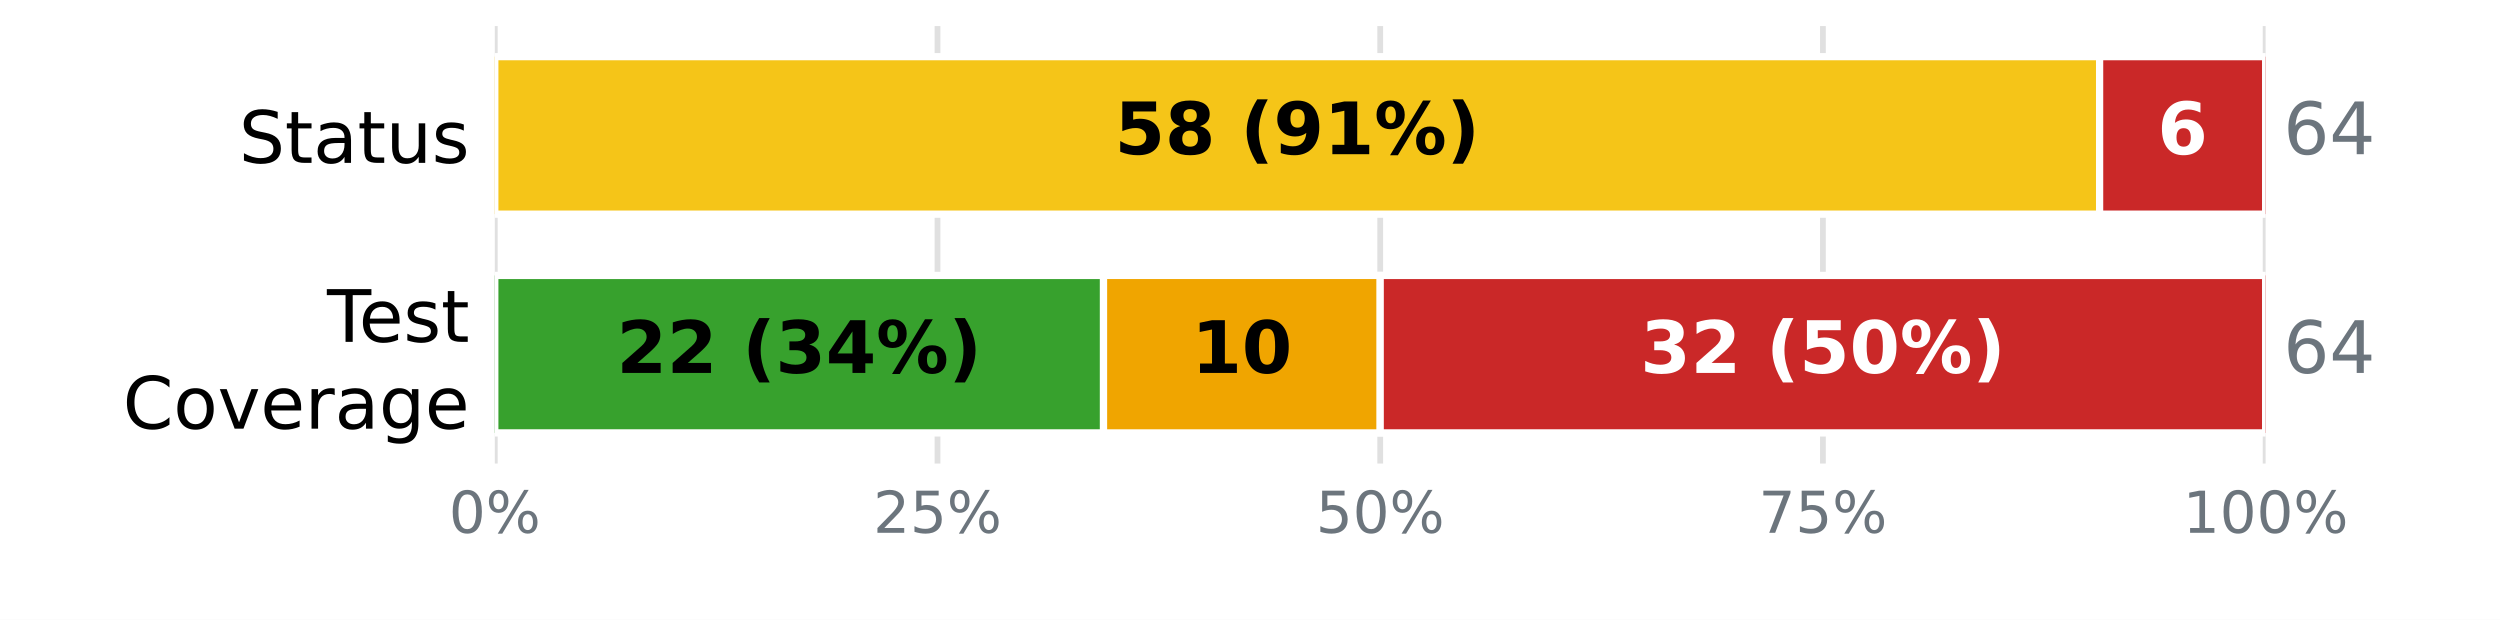
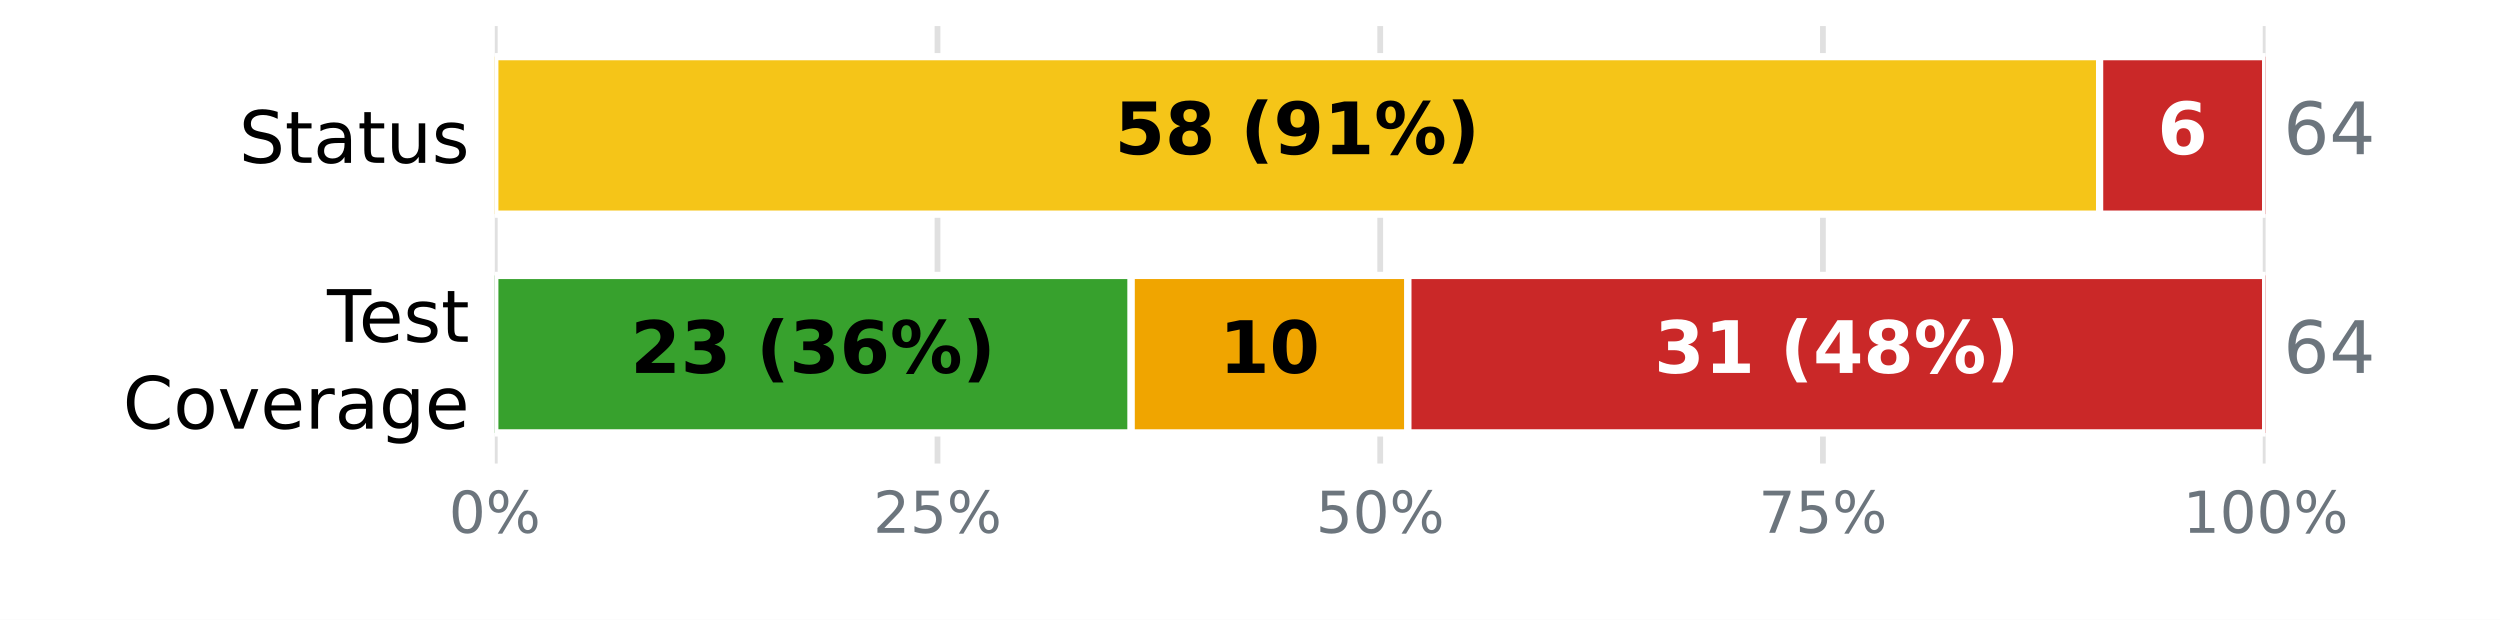
<svg xmlns="http://www.w3.org/2000/svg" xmlns:xlink="http://www.w3.org/1999/xlink" width="345.6pt" height="85.68pt" viewBox="0 0 345.6 85.68" version="1.1">
  <defs>
    <style type="text/css">*{stroke-linejoin: round; stroke-linecap: butt}</style>
  </defs>
  <g id="figure_1">
    <g id="patch_1">
      <path d="M 0 85.68  L 345.6 85.68  L 345.6 0  L 0 0  z " style="fill: #ffffff" />
    </g>
    <g id="axes_1">
      <g id="patch_2">
        <path d="M 68.4 64.08  L 313.2 64.08  L 313.2 3.6  L 68.4 3.6  z " style="fill: #ffffff" />
      </g>
      <g id="matplotlib.axis_1">
        <g id="xtick_1">
          <g id="line2d_1">
-             <path d="M 68.4 64.08  L 68.4 3.6  " clip-path="url(#p2cec3caff8)" style="fill: none; stroke: #e0e0e0; stroke-width: 0.8; stroke-linecap: square" />
+             <path d="M 68.4 64.08  L 68.4 3.6  " clip-path="url(#p375d818fcf)" style="fill: none; stroke: #e0e0e0; stroke-width: 0.8; stroke-linecap: square" />
          </g>
          <g id="line2d_2" />
          <g id="text_1">
            <g style="fill: #6c757d" transform="translate(62.05438 73.65812) scale(0.08 -0.08)">
              <defs>
                <path id="DejaVuSans-13" d="M 2034 4250  Q 1547 4250 1301 3770  Q 1056 3291 1056 2328  Q 1056 1369 1301 889  Q 1547 409 2034 409  Q 2525 409 2770 889  Q 3016 1369 3016 2328  Q 3016 3291 2770 3770  Q 2525 4250 2034 4250  z M 2034 4750  Q 2819 4750 3233 4129  Q 3647 3509 3647 2328  Q 3647 1150 3233 529  Q 2819 -91 2034 -91  Q 1250 -91 836 529  Q 422 1150 422 2328  Q 422 3509 836 4129  Q 1250 4750 2034 4750  z " transform="scale(0.015625)" />
                <path id="DejaVuSans-8" d="M 4653 2053  Q 4381 2053 4226 1822  Q 4072 1591 4072 1178  Q 4072 772 4226 539  Q 4381 306 4653 306  Q 4919 306 5073 539  Q 5228 772 5228 1178  Q 5228 1588 5073 1820  Q 4919 2053 4653 2053  z M 4653 2450  Q 5147 2450 5437 2106  Q 5728 1763 5728 1178  Q 5728 594 5436 251  Q 5144 -91 4653 -91  Q 4153 -91 3862 251  Q 3572 594 3572 1178  Q 3572 1766 3864 2108  Q 4156 2450 4653 2450  z M 1428 4353  Q 1159 4353 1004 4120  Q 850 3888 850 3481  Q 850 3069 1003 2837  Q 1156 2606 1428 2606  Q 1700 2606 1854 2837  Q 2009 3069 2009 3481  Q 2009 3884 1853 4118  Q 1697 4353 1428 4353  z M 4250 4750  L 4750 4750  L 1831 -91  L 1331 -91  L 4250 4750  z M 1428 4750  Q 1922 4750 2215 4408  Q 2509 4066 2509 3481  Q 2509 2891 2217 2550  Q 1925 2209 1428 2209  Q 931 2209 642 2551  Q 353 2894 353 3481  Q 353 4063 643 4406  Q 934 4750 1428 4750  z " transform="scale(0.015625)" />
              </defs>
              <use xlink:href="#DejaVuSans-13" />
              <use xlink:href="#DejaVuSans-8" transform="translate(63.625 0)" />
            </g>
          </g>
        </g>
        <g id="xtick_2">
          <g id="line2d_3">
-             <path d="M 129.6 64.08  L 129.6 3.6  " clip-path="url(#p2cec3caff8)" style="fill: none; stroke: #e0e0e0; stroke-width: 0.8; stroke-linecap: square" />
+             <path d="M 129.6 64.08  L 129.6 3.6  " clip-path="url(#p375d818fcf)" style="fill: none; stroke: #e0e0e0; stroke-width: 0.8; stroke-linecap: square" />
          </g>
          <g id="line2d_4" />
          <g id="text_2">
            <g style="fill: #6c757d" transform="translate(120.7094 73.65812) scale(0.08 -0.08)">
              <defs>
                <path id="DejaVuSans-15" d="M 1228 531  L 3431 531  L 3431 0  L 469 0  L 469 531  Q 828 903 1448 1529  Q 2069 2156 2228 2338  Q 2531 2678 2651 2914  Q 2772 3150 2772 3378  Q 2772 3750 2511 3984  Q 2250 4219 1831 4219  Q 1534 4219 1204 4116  Q 875 4013 500 3803  L 500 4441  Q 881 4594 1212 4672  Q 1544 4750 1819 4750  Q 2544 4750 2975 4387  Q 3406 4025 3406 3419  Q 3406 3131 3298 2873  Q 3191 2616 2906 2266  Q 2828 2175 2409 1742  Q 1991 1309 1228 531  z " transform="scale(0.015625)" />
                <path id="DejaVuSans-18" d="M 691 4666  L 3169 4666  L 3169 4134  L 1269 4134  L 1269 2991  Q 1406 3038 1543 3061  Q 1681 3084 1819 3084  Q 2600 3084 3056 2656  Q 3513 2228 3513 1497  Q 3513 744 3044 326  Q 2575 -91 1722 -91  Q 1428 -91 1123 -41  Q 819 9 494 109  L 494 744  Q 775 591 1075 516  Q 1375 441 1709 441  Q 2250 441 2565 725  Q 2881 1009 2881 1497  Q 2881 1984 2565 2268  Q 2250 2553 1709 2553  Q 1456 2553 1204 2497  Q 953 2441 691 2322  L 691 4666  z " transform="scale(0.015625)" />
              </defs>
              <use xlink:href="#DejaVuSans-15" />
              <use xlink:href="#DejaVuSans-18" transform="translate(63.625 0)" />
              <use xlink:href="#DejaVuSans-8" transform="translate(127.25 0)" />
            </g>
          </g>
        </g>
        <g id="xtick_3">
          <g id="line2d_5">
-             <path d="M 190.8 64.08  L 190.8 3.6  " clip-path="url(#p2cec3caff8)" style="fill: none; stroke: #e0e0e0; stroke-width: 0.8; stroke-linecap: square" />
+             <path d="M 190.8 64.08  L 190.8 3.6  " clip-path="url(#p375d818fcf)" style="fill: none; stroke: #e0e0e0; stroke-width: 0.8; stroke-linecap: square" />
          </g>
          <g id="line2d_6" />
          <g id="text_3">
            <g style="fill: #6c757d" transform="translate(181.9094 73.65812) scale(0.08 -0.08)">
              <use xlink:href="#DejaVuSans-18" />
              <use xlink:href="#DejaVuSans-13" transform="translate(63.625 0)" />
              <use xlink:href="#DejaVuSans-8" transform="translate(127.25 0)" />
            </g>
          </g>
        </g>
        <g id="xtick_4">
          <g id="line2d_7">
-             <path d="M 252 64.08  L 252 3.6  " clip-path="url(#p2cec3caff8)" style="fill: none; stroke: #e0e0e0; stroke-width: 0.8; stroke-linecap: square" />
+             <path d="M 252 64.08  L 252 3.6  " clip-path="url(#p375d818fcf)" style="fill: none; stroke: #e0e0e0; stroke-width: 0.8; stroke-linecap: square" />
          </g>
          <g id="line2d_8" />
          <g id="text_4">
            <g style="fill: #6c757d" transform="translate(243.1094 73.65812) scale(0.08 -0.08)">
              <defs>
                <path id="DejaVuSans-1a" d="M 525 4666  L 3525 4666  L 3525 4397  L 1831 0  L 1172 0  L 2766 4134  L 525 4134  L 525 4666  z " transform="scale(0.015625)" />
              </defs>
              <use xlink:href="#DejaVuSans-1a" />
              <use xlink:href="#DejaVuSans-18" transform="translate(63.625 0)" />
              <use xlink:href="#DejaVuSans-8" transform="translate(127.25 0)" />
            </g>
          </g>
        </g>
        <g id="xtick_5">
          <g id="line2d_9">
-             <path d="M 313.2 64.08  L 313.2 3.6  " clip-path="url(#p2cec3caff8)" style="fill: none; stroke: #e0e0e0; stroke-width: 0.8; stroke-linecap: square" />
+             <path d="M 313.2 64.08  L 313.2 3.6  " clip-path="url(#p375d818fcf)" style="fill: none; stroke: #e0e0e0; stroke-width: 0.8; stroke-linecap: square" />
          </g>
          <g id="line2d_10" />
          <g id="text_5">
            <g style="fill: #6c757d" transform="translate(301.7644 73.65812) scale(0.08 -0.08)">
              <defs>
                <path id="DejaVuSans-14" d="M 794 531  L 1825 531  L 1825 4091  L 703 3866  L 703 4441  L 1819 4666  L 2450 4666  L 2450 531  L 3481 531  L 3481 0  L 794 0  L 794 531  z " transform="scale(0.015625)" />
              </defs>
              <use xlink:href="#DejaVuSans-14" />
              <use xlink:href="#DejaVuSans-13" transform="translate(63.625 0)" />
              <use xlink:href="#DejaVuSans-13" transform="translate(127.25 0)" />
              <use xlink:href="#DejaVuSans-8" transform="translate(190.875 0)" />
            </g>
          </g>
        </g>
      </g>
      <g id="matplotlib.axis_2">
        <g id="ytick_1">
          <g id="line2d_11" />
          <g id="text_6">
            <g transform="translate(33.03594 22.51883) scale(0.1 -0.1)">
              <defs>
                <path id="DejaVuSans-36" d="M 3425 4513  L 3425 3897  Q 3066 4069 2747 4153  Q 2428 4238 2131 4238  Q 1616 4238 1336 4038  Q 1056 3838 1056 3469  Q 1056 3159 1242 3001  Q 1428 2844 1947 2747  L 2328 2669  Q 3034 2534 3370 2195  Q 3706 1856 3706 1288  Q 3706 609 3251 259  Q 2797 -91 1919 -91  Q 1588 -91 1214 -16  Q 841 59 441 206  L 441 856  Q 825 641 1194 531  Q 1563 422 1919 422  Q 2459 422 2753 634  Q 3047 847 3047 1241  Q 3047 1584 2836 1778  Q 2625 1972 2144 2069  L 1759 2144  Q 1053 2284 737 2584  Q 422 2884 422 3419  Q 422 4038 858 4394  Q 1294 4750 2059 4750  Q 2388 4750 2728 4690  Q 3069 4631 3425 4513  z " transform="scale(0.015625)" />
                <path id="DejaVuSans-57" d="M 1172 4494  L 1172 3500  L 2356 3500  L 2356 3053  L 1172 3053  L 1172 1153  Q 1172 725 1289 603  Q 1406 481 1766 481  L 2356 481  L 2356 0  L 1766 0  Q 1100 0 847 248  Q 594 497 594 1153  L 594 3053  L 172 3053  L 172 3500  L 594 3500  L 594 4494  L 1172 4494  z " transform="scale(0.015625)" />
                <path id="DejaVuSans-44" d="M 2194 1759  Q 1497 1759 1228 1600  Q 959 1441 959 1056  Q 959 750 1161 570  Q 1363 391 1709 391  Q 2188 391 2477 730  Q 2766 1069 2766 1631  L 2766 1759  L 2194 1759  z M 3341 1997  L 3341 0  L 2766 0  L 2766 531  Q 2569 213 2275 61  Q 1981 -91 1556 -91  Q 1019 -91 701 211  Q 384 513 384 1019  Q 384 1609 779 1909  Q 1175 2209 1959 2209  L 2766 2209  L 2766 2266  Q 2766 2663 2505 2880  Q 2244 3097 1772 3097  Q 1472 3097 1187 3025  Q 903 2953 641 2809  L 641 3341  Q 956 3463 1253 3523  Q 1550 3584 1831 3584  Q 2591 3584 2966 3190  Q 3341 2797 3341 1997  z " transform="scale(0.015625)" />
                <path id="DejaVuSans-58" d="M 544 1381  L 544 3500  L 1119 3500  L 1119 1403  Q 1119 906 1312 657  Q 1506 409 1894 409  Q 2359 409 2629 706  Q 2900 1003 2900 1516  L 2900 3500  L 3475 3500  L 3475 0  L 2900 0  L 2900 538  Q 2691 219 2414 64  Q 2138 -91 1772 -91  Q 1169 -91 856 284  Q 544 659 544 1381  z M 1991 3584  L 1991 3584  z " transform="scale(0.015625)" />
                <path id="DejaVuSans-56" d="M 2834 3397  L 2834 2853  Q 2591 2978 2328 3040  Q 2066 3103 1784 3103  Q 1356 3103 1142 2972  Q 928 2841 928 2578  Q 928 2378 1081 2264  Q 1234 2150 1697 2047  L 1894 2003  Q 2506 1872 2764 1633  Q 3022 1394 3022 966  Q 3022 478 2636 193  Q 2250 -91 1575 -91  Q 1294 -91 989 -36  Q 684 19 347 128  L 347 722  Q 666 556 975 473  Q 1284 391 1588 391  Q 1994 391 2212 530  Q 2431 669 2431 922  Q 2431 1156 2273 1281  Q 2116 1406 1581 1522  L 1381 1569  Q 847 1681 609 1914  Q 372 2147 372 2553  Q 372 3047 722 3315  Q 1072 3584 1716 3584  Q 2034 3584 2315 3537  Q 2597 3491 2834 3397  z " transform="scale(0.015625)" />
              </defs>
              <use xlink:href="#DejaVuSans-36" />
              <use xlink:href="#DejaVuSans-57" transform="translate(63.48438 0)" />
              <use xlink:href="#DejaVuSans-44" transform="translate(102.6875 0)" />
              <use xlink:href="#DejaVuSans-57" transform="translate(163.9688 0)" />
              <use xlink:href="#DejaVuSans-58" transform="translate(203.1719 0)" />
              <use xlink:href="#DejaVuSans-56" transform="translate(266.5469 0)" />
            </g>
          </g>
        </g>
        <g id="ytick_2">
          <g id="line2d_12" />
          <g id="text_7">
            <g transform="translate(45.20781 47.25834) scale(0.1 -0.1)">
              <defs>
                <path id="DejaVuSans-37" d="M -19 4666  L 3928 4666  L 3928 4134  L 2272 4134  L 2272 0  L 1638 0  L 1638 4134  L -19 4134  L -19 4666  z " transform="scale(0.015625)" />
                <path id="DejaVuSans-48" d="M 3597 1894  L 3597 1613  L 953 1613  Q 991 1019 1311 708  Q 1631 397 2203 397  Q 2534 397 2845 478  Q 3156 559 3463 722  L 3463 178  Q 3153 47 2828 -22  Q 2503 -91 2169 -91  Q 1331 -91 842 396  Q 353 884 353 1716  Q 353 2575 817 3079  Q 1281 3584 2069 3584  Q 2775 3584 3186 3129  Q 3597 2675 3597 1894  z M 3022 2063  Q 3016 2534 2758 2815  Q 2500 3097 2075 3097  Q 1594 3097 1305 2825  Q 1016 2553 972 2059  L 3022 2063  z " transform="scale(0.015625)" />
              </defs>
              <use xlink:href="#DejaVuSans-37" />
              <use xlink:href="#DejaVuSans-48" transform="translate(44.09375 0)" />
              <use xlink:href="#DejaVuSans-56" transform="translate(105.625 0)" />
              <use xlink:href="#DejaVuSans-57" transform="translate(157.7188 0)" />
            </g>
            <g transform="translate(16.98594 59.26029) scale(0.1 -0.1)">
              <defs>
                <path id="DejaVuSans-26" d="M 4122 4306  L 4122 3641  Q 3803 3938 3442 4084  Q 3081 4231 2675 4231  Q 1875 4231 1450 3742  Q 1025 3253 1025 2328  Q 1025 1406 1450 917  Q 1875 428 2675 428  Q 3081 428 3442 575  Q 3803 722 4122 1019  L 4122 359  Q 3791 134 3420 21  Q 3050 -91 2638 -91  Q 1578 -91 968 557  Q 359 1206 359 2328  Q 359 3453 968 4101  Q 1578 4750 2638 4750  Q 3056 4750 3426 4639  Q 3797 4528 4122 4306  z " transform="scale(0.015625)" />
                <path id="DejaVuSans-52" d="M 1959 3097  Q 1497 3097 1228 2736  Q 959 2375 959 1747  Q 959 1119 1226 758  Q 1494 397 1959 397  Q 2419 397 2687 759  Q 2956 1122 2956 1747  Q 2956 2369 2687 2733  Q 2419 3097 1959 3097  z M 1959 3584  Q 2709 3584 3137 3096  Q 3566 2609 3566 1747  Q 3566 888 3137 398  Q 2709 -91 1959 -91  Q 1206 -91 779 398  Q 353 888 353 1747  Q 353 2609 779 3096  Q 1206 3584 1959 3584  z " transform="scale(0.015625)" />
                <path id="DejaVuSans-59" d="M 191 3500  L 800 3500  L 1894 563  L 2988 3500  L 3597 3500  L 2284 0  L 1503 0  L 191 3500  z " transform="scale(0.015625)" />
                <path id="DejaVuSans-55" d="M 2631 2963  Q 2534 3019 2420 3045  Q 2306 3072 2169 3072  Q 1681 3072 1420 2755  Q 1159 2438 1159 1844  L 1159 0  L 581 0  L 581 3500  L 1159 3500  L 1159 2956  Q 1341 3275 1631 3429  Q 1922 3584 2338 3584  Q 2397 3584 2469 3576  Q 2541 3569 2628 3553  L 2631 2963  z " transform="scale(0.015625)" />
                <path id="DejaVuSans-4a" d="M 2906 1791  Q 2906 2416 2648 2759  Q 2391 3103 1925 3103  Q 1463 3103 1205 2759  Q 947 2416 947 1791  Q 947 1169 1205 825  Q 1463 481 1925 481  Q 2391 481 2648 825  Q 2906 1169 2906 1791  z M 3481 434  Q 3481 -459 3084 -895  Q 2688 -1331 1869 -1331  Q 1566 -1331 1297 -1286  Q 1028 -1241 775 -1147  L 775 -588  Q 1028 -725 1275 -790  Q 1522 -856 1778 -856  Q 2344 -856 2625 -561  Q 2906 -266 2906 331  L 2906 616  Q 2728 306 2450 153  Q 2172 0 1784 0  Q 1141 0 747 490  Q 353 981 353 1791  Q 353 2603 747 3093  Q 1141 3584 1784 3584  Q 2172 3584 2450 3431  Q 2728 3278 2906 2969  L 2906 3500  L 3481 3500  L 3481 434  z " transform="scale(0.015625)" />
              </defs>
              <use xlink:href="#DejaVuSans-26" />
              <use xlink:href="#DejaVuSans-52" transform="translate(69.82812 0)" />
              <use xlink:href="#DejaVuSans-59" transform="translate(131.0156 0)" />
              <use xlink:href="#DejaVuSans-48" transform="translate(190.2031 0)" />
              <use xlink:href="#DejaVuSans-55" transform="translate(251.7344 0)" />
              <use xlink:href="#DejaVuSans-44" transform="translate(292.8438 0)" />
              <use xlink:href="#DejaVuSans-4a" transform="translate(354.125 0)" />
              <use xlink:href="#DejaVuSans-48" transform="translate(417.6094 0)" />
            </g>
          </g>
        </g>
      </g>
      <g id="patch_3">
-         <path d="M 68.4 7.834  L 68.4 7.834  L 68.4 29.606  L 68.4 29.606  z " clip-path="url(#p2cec3caff8)" style="fill: #37a12d; stroke: #ffffff; stroke-linejoin: miter" />
+         <path d="M 68.4 7.834  L 68.4 7.834  L 68.4 29.606  L 68.4 29.606  z " clip-path="url(#p375d818fcf)" style="fill: #37a12d; stroke: #ffffff; stroke-linejoin: miter" />
      </g>
      <g id="patch_4">
-         <path d="M 68.4 7.834  L 290.25 7.834  L 290.25 29.606  L 68.4 29.606  z " clip-path="url(#p2cec3caff8)" style="fill: #f5c518; stroke: #ffffff; stroke-linejoin: miter" />
+         <path d="M 68.4 7.834  L 290.25 7.834  L 290.25 29.606  L 68.4 29.606  z " clip-path="url(#p375d818fcf)" style="fill: #f5c518; stroke: #ffffff; stroke-linejoin: miter" />
      </g>
      <g id="patch_5">
-         <path d="M 290.25 7.834  L 313.2 7.834  L 313.2 29.606  L 290.25 29.606  z " clip-path="url(#p2cec3caff8)" style="fill: #ca2828; stroke: #ffffff; stroke-linejoin: miter" />
+         <path d="M 290.25 7.834  L 313.2 7.834  L 313.2 29.606  L 290.25 29.606  z " clip-path="url(#p375d818fcf)" style="fill: #ca2828; stroke: #ffffff; stroke-linejoin: miter" />
      </g>
      <g id="patch_6">
-         <path d="M 68.4 38.074  L 152.55 38.074  L 152.55 59.846  L 68.4 59.846  z " clip-path="url(#p2cec3caff8)" style="fill: #37a12d; stroke: #ffffff; stroke-linejoin: miter" />
+         <path d="M 68.4 38.074  L 156.375 38.074  L 156.375 59.846  L 68.4 59.846  z " clip-path="url(#p375d818fcf)" style="fill: #37a12d; stroke: #ffffff; stroke-linejoin: miter" />
      </g>
      <g id="patch_7">
-         <path d="M 152.55 38.074  L 190.8 38.074  L 190.8 59.846  L 152.55 59.846  z " clip-path="url(#p2cec3caff8)" style="fill: #f0a500; stroke: #ffffff; stroke-linejoin: miter" />
+         <path d="M 156.375 38.074  L 194.625 38.074  L 194.625 59.846  L 156.375 59.846  z " clip-path="url(#p375d818fcf)" style="fill: #f0a500; stroke: #ffffff; stroke-linejoin: miter" />
      </g>
      <g id="patch_8">
-         <path d="M 190.8 38.074  L 313.2 38.074  L 313.2 59.846  L 190.8 59.846  z " clip-path="url(#p2cec3caff8)" style="fill: #ca2828; stroke: #ffffff; stroke-linejoin: miter" />
+         <path d="M 194.625 38.074  L 313.2 38.074  L 313.2 59.846  L 194.625 59.846  z " clip-path="url(#p375d818fcf)" style="fill: #ca2828; stroke: #ffffff; stroke-linejoin: miter" />
      </g>
      <g id="text_8">
        <g transform="translate(154.0883 21.31766) scale(0.1 -0.1)">
          <defs>
            <path id="DejaVuSans-Bold-18" d="M 678 4666  L 3669 4666  L 3669 3781  L 1638 3781  L 1638 3059  Q 1775 3097 1914 3117  Q 2053 3138 2203 3138  Q 3056 3138 3531 2711  Q 4006 2284 4006 1522  Q 4006 766 3489 337  Q 2972 -91 2053 -91  Q 1656 -91 1267 -14  Q 878 63 494 219  L 494 1166  Q 875 947 1217 837  Q 1559 728 1863 728  Q 2300 728 2551 942  Q 2803 1156 2803 1522  Q 2803 1891 2551 2103  Q 2300 2316 1863 2316  Q 1603 2316 1309 2248  Q 1016 2181 678 2041  L 678 4666  z " transform="scale(0.015625)" />
            <path id="DejaVuSans-Bold-1b" d="M 2228 2088  Q 1891 2088 1709 1903  Q 1528 1719 1528 1375  Q 1528 1031 1709 848  Q 1891 666 2228 666  Q 2563 666 2741 848  Q 2919 1031 2919 1375  Q 2919 1722 2741 1905  Q 2563 2088 2228 2088  z M 1350 2484  Q 925 2613 709 2878  Q 494 3144 494 3541  Q 494 4131 934 4440  Q 1375 4750 2228 4750  Q 3075 4750 3515 4442  Q 3956 4134 3956 3541  Q 3956 3144 3739 2878  Q 3522 2613 3097 2484  Q 3572 2353 3814 2058  Q 4056 1763 4056 1313  Q 4056 619 3595 264  Q 3134 -91 2228 -91  Q 1319 -91 855 264  Q 391 619 391 1313  Q 391 1763 633 2058  Q 875 2353 1350 2484  z M 1631 3419  Q 1631 3141 1786 2991  Q 1941 2841 2228 2841  Q 2509 2841 2662 2991  Q 2816 3141 2816 3419  Q 2816 3697 2662 3845  Q 2509 3994 2228 3994  Q 1941 3994 1786 3844  Q 1631 3694 1631 3419  z " transform="scale(0.015625)" />
            <path id="DejaVuSans-Bold-3" transform="scale(0.015625)" />
            <path id="DejaVuSans-Bold-b" d="M 2413 -844  L 1484 -844  Q 1006 -72 778 623  Q 550 1319 550 2003  Q 550 2688 779 3389  Q 1009 4091 1484 4856  L 2413 4856  Q 2013 4116 1813 3408  Q 1613 2700 1613 2009  Q 1613 1319 1811 609  Q 2009 -100 2413 -844  z " transform="scale(0.015625)" />
            <path id="DejaVuSans-Bold-1c" d="M 641 103  L 641 966  Q 928 831 1190 764  Q 1453 697 1709 697  Q 2247 697 2547 995  Q 2847 1294 2900 1881  Q 2688 1725 2447 1647  Q 2206 1569 1925 1569  Q 1209 1569 770 1986  Q 331 2403 331 3084  Q 331 3838 820 4291  Q 1309 4744 2131 4744  Q 3044 4744 3544 4128  Q 4044 3513 4044 2388  Q 4044 1231 3459 570  Q 2875 -91 1856 -91  Q 1528 -91 1228 -42  Q 928 6 641 103  z M 2125 2350  Q 2441 2350 2600 2554  Q 2759 2759 2759 3169  Q 2759 3575 2600 3781  Q 2441 3988 2125 3988  Q 1809 3988 1650 3781  Q 1491 3575 1491 3169  Q 1491 2759 1650 2554  Q 1809 2350 2125 2350  z " transform="scale(0.015625)" />
            <path id="DejaVuSans-Bold-14" d="M 750 831  L 1813 831  L 1813 3847  L 722 3622  L 722 4441  L 1806 4666  L 2950 4666  L 2950 831  L 4013 831  L 4013 0  L 750 0  L 750 831  z " transform="scale(0.015625)" />
            <path id="DejaVuSans-Bold-8" d="M 4959 1925  Q 4738 1925 4616 1733  Q 4494 1541 4494 1184  Q 4494 825 4614 633  Q 4734 441 4959 441  Q 5184 441 5303 633  Q 5422 825 5422 1184  Q 5422 1541 5301 1733  Q 5181 1925 4959 1925  z M 4959 2450  Q 5541 2450 5875 2112  Q 6209 1775 6209 1184  Q 6209 594 5875 251  Q 5541 -91 4959 -91  Q 4378 -91 4042 251  Q 3706 594 3706 1184  Q 3706 1772 4042 2111  Q 4378 2450 4959 2450  z M 2094 -91  L 1403 -91  L 4319 4750  L 5013 4750  L 2094 -91  z M 1453 4750  Q 2034 4750 2367 4411  Q 2700 4072 2700 3481  Q 2700 2891 2367 2550  Q 2034 2209 1453 2209  Q 872 2209 539 2550  Q 206 2891 206 3481  Q 206 4072 539 4411  Q 872 4750 1453 4750  z M 1453 4225  Q 1228 4225 1106 4031  Q 984 3838 984 3481  Q 984 3122 1106 2926  Q 1228 2731 1453 2731  Q 1678 2731 1798 2926  Q 1919 3122 1919 3481  Q 1919 3838 1797 4031  Q 1675 4225 1453 4225  z " transform="scale(0.015625)" />
            <path id="DejaVuSans-Bold-c" d="M 513 -844  Q 913 -100 1113 609  Q 1313 1319 1313 2009  Q 1313 2700 1113 3408  Q 913 4116 513 4856  L 1441 4856  Q 1916 4091 2145 3389  Q 2375 2688 2375 2003  Q 2375 1319 2147 623  Q 1919 -72 1441 -844  L 513 -844  z " transform="scale(0.015625)" />
          </defs>
          <use xlink:href="#DejaVuSans-Bold-18" />
          <use xlink:href="#DejaVuSans-Bold-1b" transform="translate(69.57812 0)" />
          <use xlink:href="#DejaVuSans-Bold-3" transform="translate(139.1562 0)" />
          <use xlink:href="#DejaVuSans-Bold-b" transform="translate(173.9688 0)" />
          <use xlink:href="#DejaVuSans-Bold-1c" transform="translate(219.6719 0)" />
          <use xlink:href="#DejaVuSans-Bold-14" transform="translate(289.25 0)" />
          <use xlink:href="#DejaVuSans-Bold-8" transform="translate(358.8281 0)" />
          <use xlink:href="#DejaVuSans-Bold-c" transform="translate(459.0312 0)" />
        </g>
      </g>
      <g id="text_9">
        <g style="fill: #ffffff" transform="translate(298.2461 21.31766) scale(0.1 -0.1)">
          <defs>
            <path id="DejaVuSans-Bold-19" d="M 2316 2303  Q 2000 2303 1842 2098  Q 1684 1894 1684 1484  Q 1684 1075 1842 870  Q 2000 666 2316 666  Q 2634 666 2792 870  Q 2950 1075 2950 1484  Q 2950 1894 2792 2098  Q 2634 2303 2316 2303  z M 3803 4544  L 3803 3681  Q 3506 3822 3243 3889  Q 2981 3956 2731 3956  Q 2194 3956 1894 3657  Q 1594 3359 1544 2772  Q 1750 2925 1990 3001  Q 2231 3078 2516 3078  Q 3231 3078 3670 2659  Q 4109 2241 4109 1563  Q 4109 813 3618 361  Q 3128 -91 2303 -91  Q 1394 -91 895 523  Q 397 1138 397 2266  Q 397 3422 980 4083  Q 1563 4744 2578 4744  Q 2900 4744 3203 4694  Q 3506 4644 3803 4544  z " transform="scale(0.015625)" />
          </defs>
          <use xlink:href="#DejaVuSans-Bold-19" />
        </g>
      </g>
      <g id="text_10">
        <g style="fill: #6c757d" transform="translate(315.648 21.31766) scale(0.1 -0.1)">
          <defs>
            <path id="DejaVuSans-19" d="M 2113 2584  Q 1688 2584 1439 2293  Q 1191 2003 1191 1497  Q 1191 994 1439 701  Q 1688 409 2113 409  Q 2538 409 2786 701  Q 3034 994 3034 1497  Q 3034 2003 2786 2293  Q 2538 2584 2113 2584  z M 3366 4563  L 3366 3988  Q 3128 4100 2886 4159  Q 2644 4219 2406 4219  Q 1781 4219 1451 3797  Q 1122 3375 1075 2522  Q 1259 2794 1537 2939  Q 1816 3084 2150 3084  Q 2853 3084 3261 2657  Q 3669 2231 3669 1497  Q 3669 778 3244 343  Q 2819 -91 2113 -91  Q 1303 -91 875 529  Q 447 1150 447 2328  Q 447 3434 972 4092  Q 1497 4750 2381 4750  Q 2619 4750 2861 4703  Q 3103 4656 3366 4563  z " transform="scale(0.015625)" />
            <path id="DejaVuSans-17" d="M 2419 4116  L 825 1625  L 2419 1625  L 2419 4116  z M 2253 4666  L 3047 4666  L 3047 1625  L 3713 1625  L 3713 1100  L 3047 1100  L 3047 0  L 2419 0  L 2419 1100  L 313 1100  L 313 1709  L 2253 4666  z " transform="scale(0.015625)" />
          </defs>
          <use xlink:href="#DejaVuSans-19" />
          <use xlink:href="#DejaVuSans-17" transform="translate(63.625 0)" />
        </g>
      </g>
      <g id="text_11">
-         <g transform="translate(85.23828 51.55766) scale(0.1 -0.1)">
+         <g transform="translate(87.15078 51.55766) scale(0.1 -0.1)">
          <defs>
            <path id="DejaVuSans-Bold-15" d="M 1844 884  L 3897 884  L 3897 0  L 506 0  L 506 884  L 2209 2388  Q 2438 2594 2547 2791  Q 2656 2988 2656 3200  Q 2656 3528 2436 3728  Q 2216 3928 1850 3928  Q 1569 3928 1234 3808  Q 900 3688 519 3450  L 519 4475  Q 925 4609 1322 4679  Q 1719 4750 2100 4750  Q 2938 4750 3402 4381  Q 3866 4013 3866 3353  Q 3866 2972 3669 2642  Q 3472 2313 2841 1759  L 1844 884  z " transform="scale(0.015625)" />
            <path id="DejaVuSans-Bold-16" d="M 2981 2516  Q 3453 2394 3698 2092  Q 3944 1791 3944 1325  Q 3944 631 3412 270  Q 2881 -91 1863 -91  Q 1503 -91 1142 -33  Q 781 25 428 141  L 428 1069  Q 766 900 1098 814  Q 1431 728 1753 728  Q 2231 728 2486 893  Q 2741 1059 2741 1369  Q 2741 1688 2480 1852  Q 2219 2016 1709 2016  L 1228 2016  L 1228 2791  L 1734 2791  Q 2188 2791 2409 2933  Q 2631 3075 2631 3366  Q 2631 3634 2415 3781  Q 2200 3928 1806 3928  Q 1516 3928 1219 3862  Q 922 3797 628 3669  L 628 4550  Q 984 4650 1334 4700  Q 1684 4750 2022 4750  Q 2931 4750 3382 4451  Q 3834 4153 3834 3553  Q 3834 3144 3618 2883  Q 3403 2622 2981 2516  z " transform="scale(0.015625)" />
-             <path id="DejaVuSans-Bold-17" d="M 2356 3675  L 1038 1722  L 2356 1722  L 2356 3675  z M 2156 4666  L 3494 4666  L 3494 1722  L 4159 1722  L 4159 850  L 3494 850  L 3494 0  L 2356 0  L 2356 850  L 288 850  L 288 1881  L 2156 4666  z " transform="scale(0.015625)" />
          </defs>
          <use xlink:href="#DejaVuSans-Bold-15" />
-           <use xlink:href="#DejaVuSans-Bold-15" transform="translate(69.57812 0)" />
+           <use xlink:href="#DejaVuSans-Bold-16" transform="translate(69.57812 0)" />
          <use xlink:href="#DejaVuSans-Bold-3" transform="translate(139.1562 0)" />
          <use xlink:href="#DejaVuSans-Bold-b" transform="translate(173.9688 0)" />
          <use xlink:href="#DejaVuSans-Bold-16" transform="translate(219.6719 0)" />
-           <use xlink:href="#DejaVuSans-Bold-17" transform="translate(289.25 0)" />
+           <use xlink:href="#DejaVuSans-Bold-19" transform="translate(289.25 0)" />
          <use xlink:href="#DejaVuSans-Bold-8" transform="translate(358.8281 0)" />
          <use xlink:href="#DejaVuSans-Bold-c" transform="translate(459.0312 0)" />
        </g>
      </g>
      <g id="text_12">
-         <g transform="translate(164.7172 51.55766) scale(0.1 -0.1)">
+         <g transform="translate(168.5422 51.55766) scale(0.1 -0.1)">
          <defs>
            <path id="DejaVuSans-Bold-13" d="M 2944 2338  Q 2944 3213 2780 3570  Q 2616 3928 2228 3928  Q 1841 3928 1675 3570  Q 1509 3213 1509 2338  Q 1509 1453 1675 1090  Q 1841 728 2228 728  Q 2613 728 2778 1090  Q 2944 1453 2944 2338  z M 4147 2328  Q 4147 1169 3647 539  Q 3147 -91 2228 -91  Q 1306 -91 806 539  Q 306 1169 306 2328  Q 306 3491 806 4120  Q 1306 4750 2228 4750  Q 3147 4750 3647 4120  Q 4147 3491 4147 2328  z " transform="scale(0.015625)" />
          </defs>
          <use xlink:href="#DejaVuSans-Bold-14" />
          <use xlink:href="#DejaVuSans-Bold-13" transform="translate(69.57812 0)" />
        </g>
      </g>
      <g id="text_13">
-         <g style="fill: #ffffff" transform="translate(226.7633 51.55766) scale(0.1 -0.1)">
+         <g style="fill: #ffffff" transform="translate(228.6758 51.55766) scale(0.1 -0.1)">
+           <defs>
+             <path id="DejaVuSans-Bold-17" d="M 2356 3675  L 1038 1722  L 2356 1722  L 2356 3675  z M 2156 4666  L 3494 4666  L 3494 1722  L 4159 1722  L 4159 850  L 3494 850  L 3494 0  L 2356 0  L 2356 850  L 288 850  L 288 1881  L 2156 4666  z " transform="scale(0.015625)" />
+           </defs>
          <use xlink:href="#DejaVuSans-Bold-16" />
-           <use xlink:href="#DejaVuSans-Bold-15" transform="translate(69.57812 0)" />
+           <use xlink:href="#DejaVuSans-Bold-14" transform="translate(69.57812 0)" />
          <use xlink:href="#DejaVuSans-Bold-3" transform="translate(139.1562 0)" />
          <use xlink:href="#DejaVuSans-Bold-b" transform="translate(173.9688 0)" />
-           <use xlink:href="#DejaVuSans-Bold-18" transform="translate(219.6719 0)" />
-           <use xlink:href="#DejaVuSans-Bold-13" transform="translate(289.25 0)" />
+           <use xlink:href="#DejaVuSans-Bold-17" transform="translate(219.6719 0)" />
+           <use xlink:href="#DejaVuSans-Bold-1b" transform="translate(289.25 0)" />
          <use xlink:href="#DejaVuSans-Bold-8" transform="translate(358.8281 0)" />
          <use xlink:href="#DejaVuSans-Bold-c" transform="translate(459.0312 0)" />
        </g>
      </g>
      <g id="text_14">
        <g style="fill: #6c757d" transform="translate(315.648 51.55766) scale(0.1 -0.1)">
          <use xlink:href="#DejaVuSans-19" />
          <use xlink:href="#DejaVuSans-17" transform="translate(63.625 0)" />
        </g>
      </g>
    </g>
  </g>
  <defs>
-     <clipPath id="p2cec3caff8">
+     <clipPath id="p375d818fcf">
      <rect x="68.4" y="3.6" width="244.8" height="60.48" />
    </clipPath>
  </defs>
</svg>
